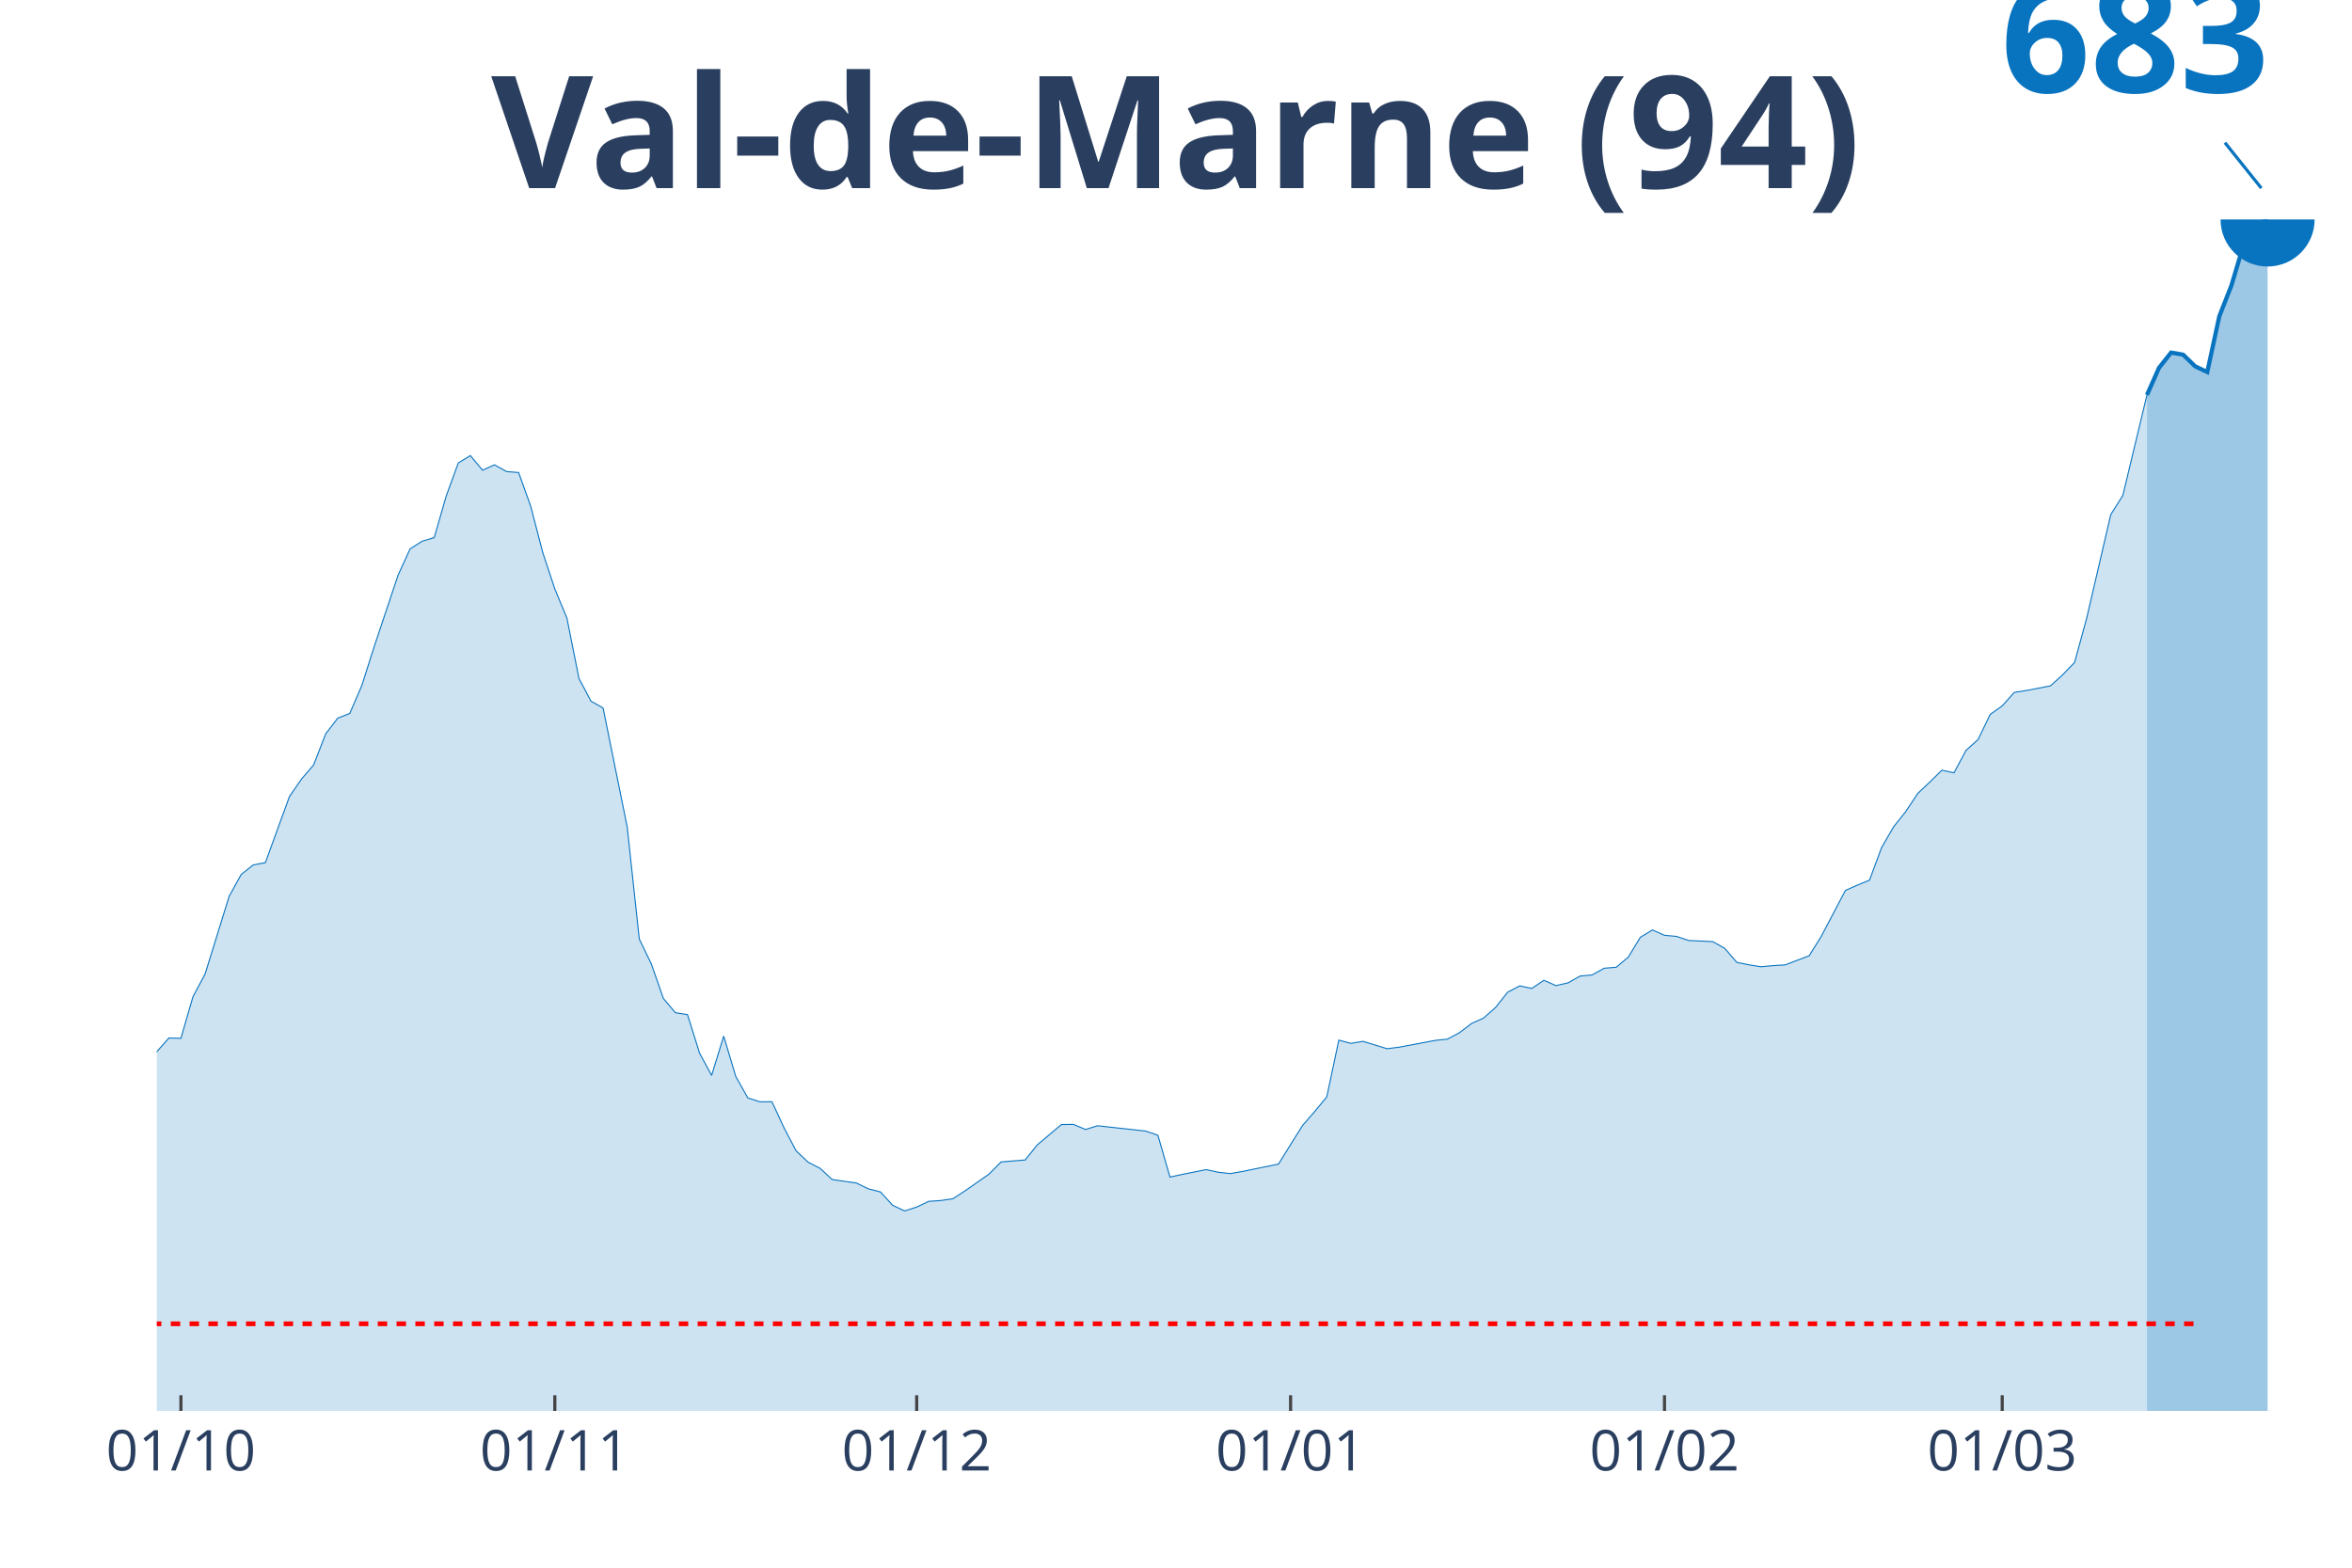
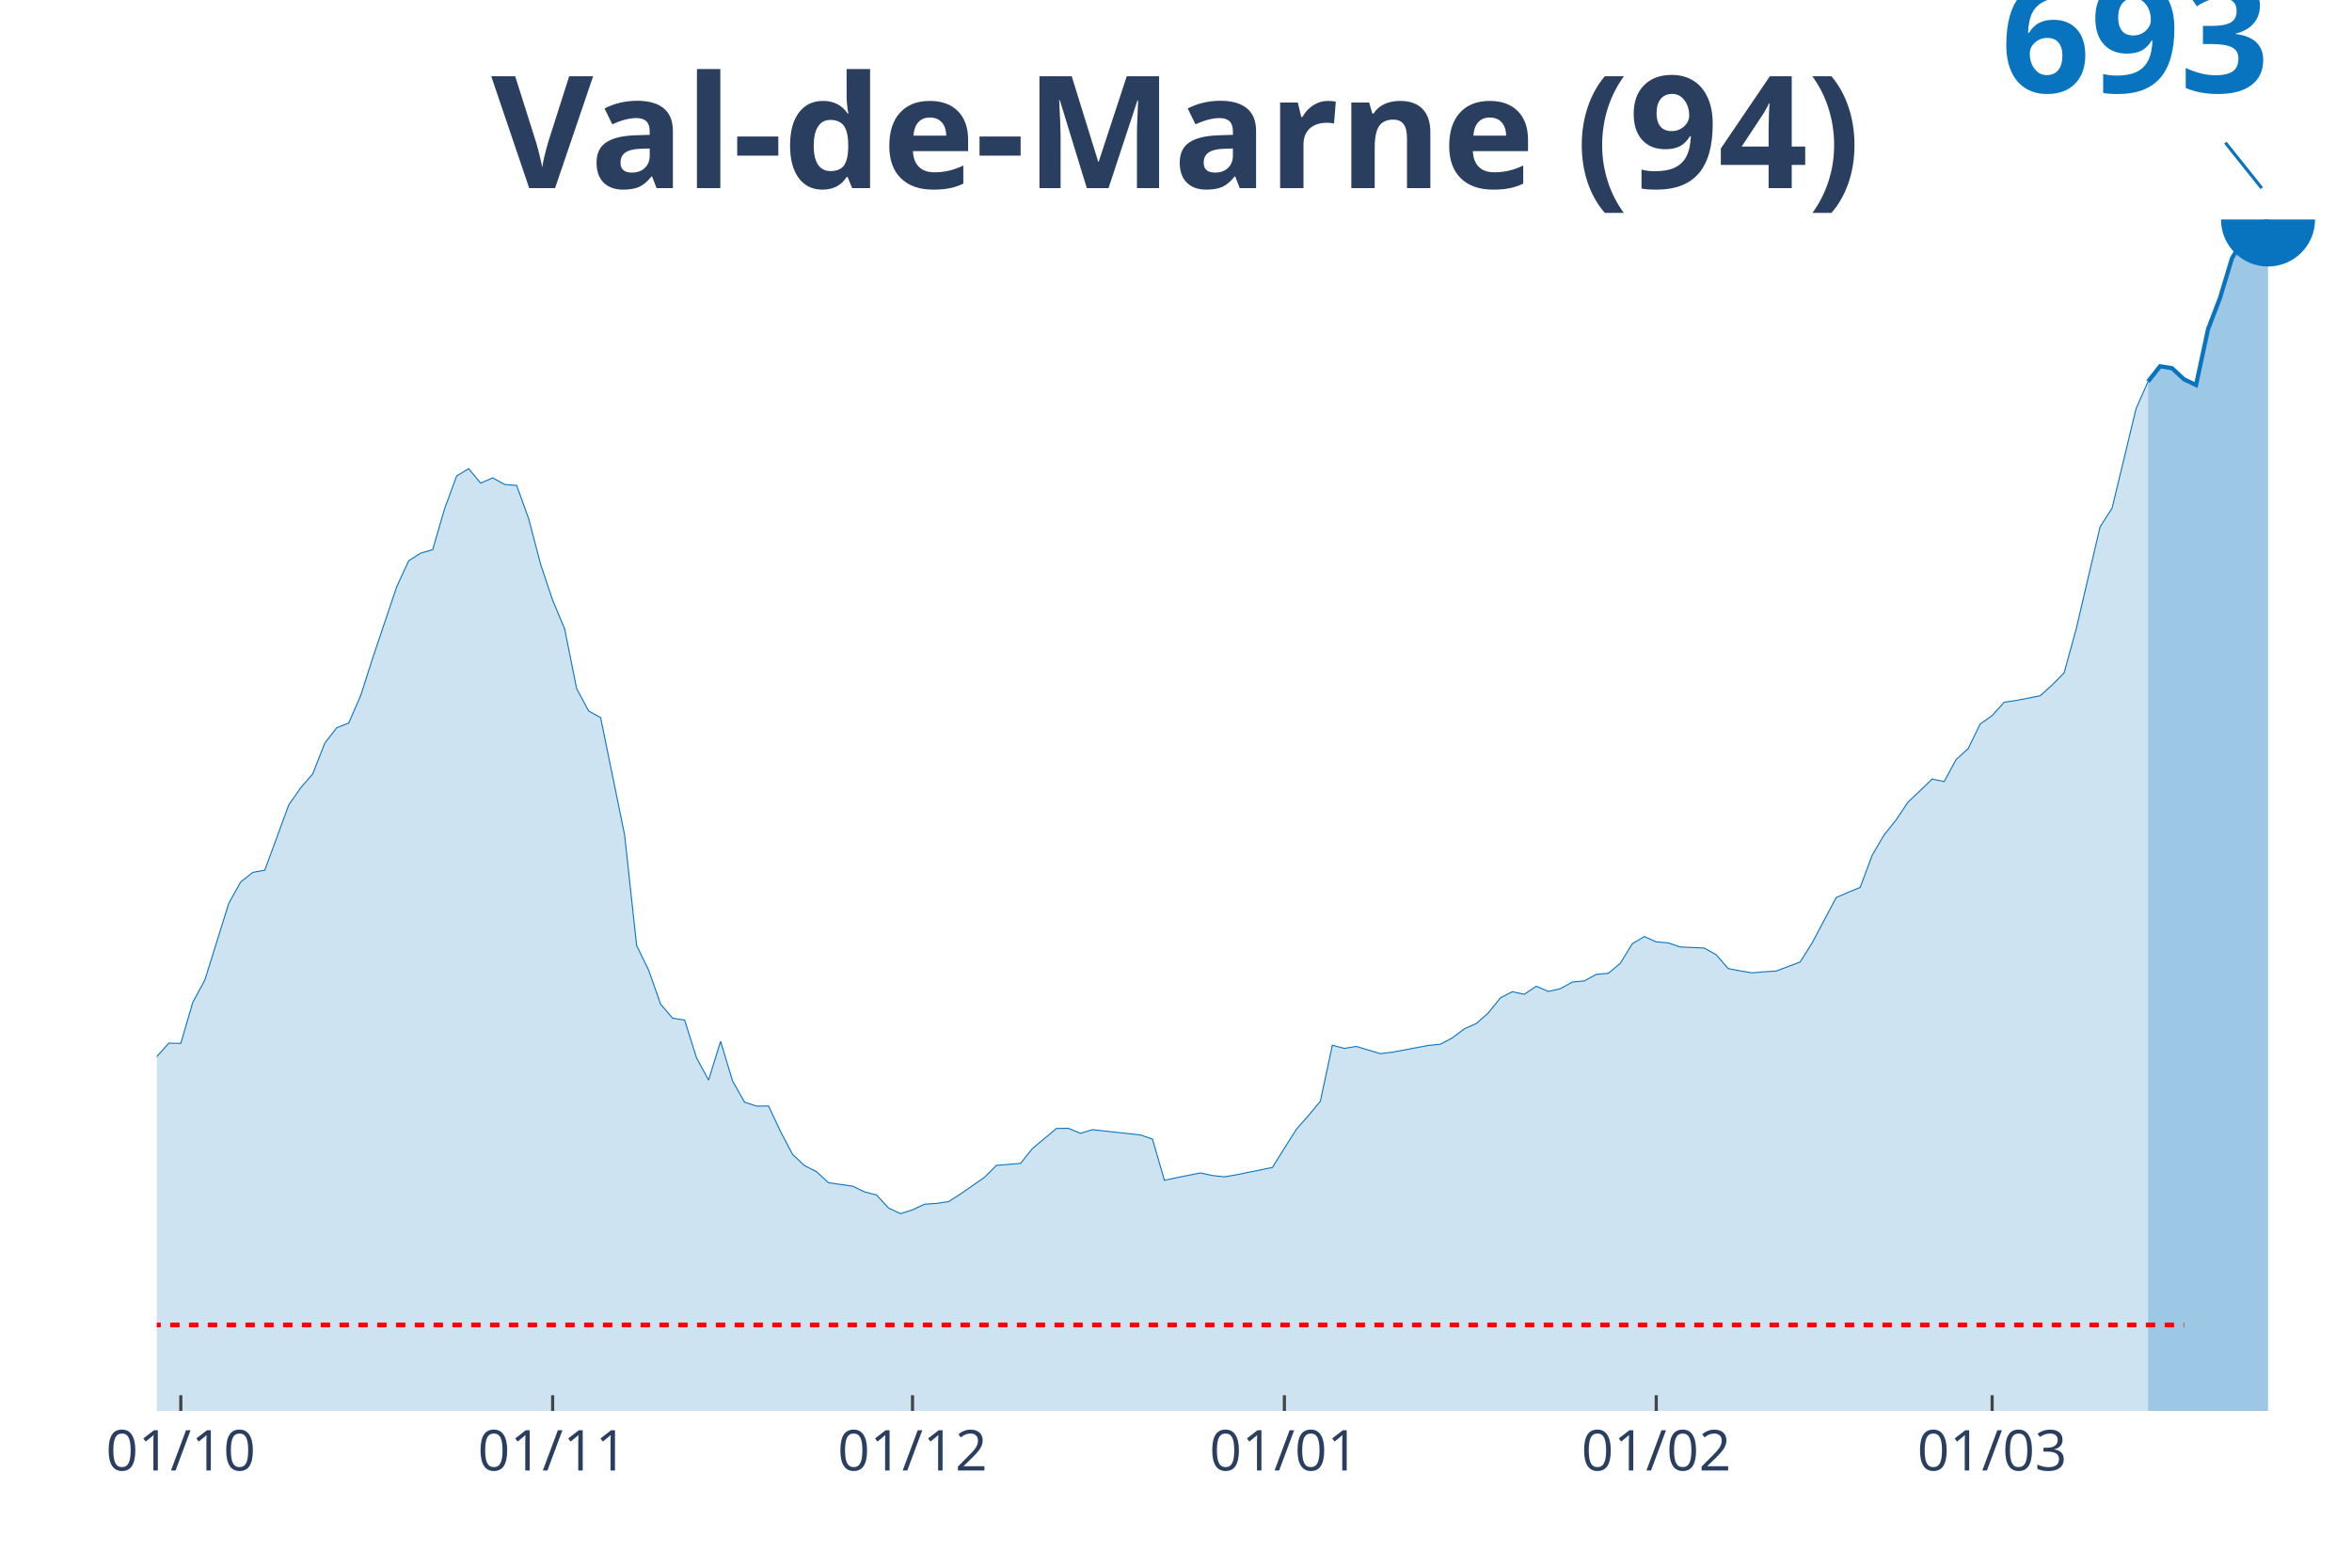
<svg xmlns="http://www.w3.org/2000/svg" class="main-svg" width="1125" height="750" style="" viewBox="0 0 750 500">
  <rect x="0" y="0" width="750" height="500" style="fill: rgb(0, 0, 0); fill-opacity: 0;" />
-   <defs id="defs-c463fd">
+   <defs id="defs-8b556a">
    <g class="clips">
-       <clipPath id="clipc463fdxyplot" class="plotclip">
+       <clipPath id="clip8b556axyplot" class="plotclip">
        <rect width="700" height="380" />
      </clipPath>
-       <clipPath class="axesclip" id="clipc463fdx">
+       <clipPath class="axesclip" id="clip8b556ax">
        <rect x="50" y="0" width="700" height="500" />
      </clipPath>
-       <clipPath class="axesclip" id="clipc463fdy">
+       <clipPath class="axesclip" id="clip8b556ay">
        <rect x="0" y="70" width="750" height="380" />
      </clipPath>
-       <clipPath class="axesclip" id="clipc463fdxy">
+       <clipPath class="axesclip" id="clip8b556axy">
        <rect x="50" y="70" width="700" height="380" />
      </clipPath>
    </g>
    <g class="gradients" />
  </defs>
  <g class="bglayer">
    <rect class="bg" x="50" y="70" width="700" height="380" style="fill: rgb(0, 0, 0); fill-opacity: 0; stroke-width: 0;" />
  </g>
  <g class="layer-below">
    <g class="imagelayer" />
    <g class="shapelayer" />
  </g>
  <g class="cartesianlayer">
    <g class="subplot xy">
      <g class="layer-subplot">
        <g class="shapelayer" />
        <g class="imagelayer" />
      </g>
      <g class="gridlayer">
        <g class="x">
-           <path class="xgrid crisp" transform="translate(57.69,0)" d="M0,70v380" style="stroke: rgb(255, 255, 255); stroke-opacity: 1; stroke-width: 1px;" />
-           <path class="xgrid crisp" transform="translate(176.92,0)" d="M0,70v380" style="stroke: rgb(255, 255, 255); stroke-opacity: 1; stroke-width: 1px;" />
-           <path class="xgrid crisp" transform="translate(292.31,0)" d="M0,70v380" style="stroke: rgb(255, 255, 255); stroke-opacity: 1; stroke-width: 1px;" />
-           <path class="xgrid crisp" transform="translate(411.54,0)" d="M0,70v380" style="stroke: rgb(255, 255, 255); stroke-opacity: 1; stroke-width: 1px;" />
-           <path class="xgrid crisp" transform="translate(530.77,0)" d="M0,70v380" style="stroke: rgb(255, 255, 255); stroke-opacity: 1; stroke-width: 1px;" />
-           <path class="xgrid crisp" transform="translate(638.46,0)" d="M0,70v380" style="stroke: rgb(255, 255, 255); stroke-opacity: 1; stroke-width: 1px;" />
+           <path class="xgrid crisp" transform="translate(57.65,0)" d="M0,70v380" style="stroke: rgb(255, 255, 255); stroke-opacity: 1; stroke-width: 1px;" />
+           <path class="xgrid crisp" transform="translate(176.23,0)" d="M0,70v380" style="stroke: rgb(255, 255, 255); stroke-opacity: 1; stroke-width: 1px;" />
+           <path class="xgrid crisp" transform="translate(290.98,0)" d="M0,70v380" style="stroke: rgb(255, 255, 255); stroke-opacity: 1; stroke-width: 1px;" />
+           <path class="xgrid crisp" transform="translate(409.56,0)" d="M0,70v380" style="stroke: rgb(255, 255, 255); stroke-opacity: 1; stroke-width: 1px;" />
+           <path class="xgrid crisp" transform="translate(528.14,0)" d="M0,70v380" style="stroke: rgb(255, 255, 255); stroke-opacity: 1; stroke-width: 1px;" />
+           <path class="xgrid crisp" transform="translate(635.25,0)" d="M0,70v380" style="stroke: rgb(255, 255, 255); stroke-opacity: 1; stroke-width: 1px;" />
        </g>
        <g class="y" />
      </g>
      <g class="zerolinelayer" />
      <path class="xlines-below" />
      <path class="ylines-below" />
      <g class="overlines-below" />
      <g class="xaxislayer-below" />
      <g class="yaxislayer-below" />
      <g class="overaxes-below" />
-       <g class="plot" transform="translate(50, 70)" clip-path="url('#clipc463fdxyplot')">
+       <g class="plot" transform="translate(50, 70)" clip-path="url('#clip8b556axyplot')">
        <g class="scatterlayer mlayer">
-           <g class="trace scatter traced2ecb2" style="stroke-miterlimit: 2;">
+           <g class="trace scatter trace0eea29" style="stroke-miterlimit: 2;">
            <g class="fills">
              <g>
-                 <path class="js-fill" d="M634.62,380L-523.08,380L-523.08,372.17L-473.08,374.94L-469.23,375.18L-273.08,372.41L-269.23,371.94L-253.85,368.58L-250,367.47L-223.08,363.08L-219.23,362.61L-196.15,356.72L-192.31,351.98L-184.62,349.72L-180.77,349.37L-161.54,335.22L-157.69,332.61L-153.85,331.82L-150,326.05L-138.46,314.43L-134.62,306.6L-119.23,300.71L-115.38,296.92L-96.15,298.74L-92.31,297.27L-84.62,297.47L-80.77,297.27L-73.08,296.6L-69.23,297.87L-61.54,298.02L-57.69,294.27L-50,294.94L-46.15,294.78L-38.46,286.09L-34.62,286.32L-30.77,287.59L-26.92,286.72L-19.23,285.77L-15.38,286.6L-11.54,284.19L-7.69,280.24L-3.85,274.98L0,265.42L3.85,261.07L7.69,261.15L11.54,247.87L15.38,240.71L23.08,215.85L26.92,208.89L30.77,205.85L34.62,205.14L42.31,184.03L46.15,178.46L50,173.99L53.85,164.07L57.69,159.05L61.54,157.55L65.38,148.62L69.23,136.52L76.92,113.48L80.77,105.06L84.62,102.61L88.46,101.46L92.31,88.14L96.15,77.63L100,75.3L103.85,79.96L107.69,78.26L111.54,80.4L115.38,80.71L119.23,91.46L123.08,106.25L126.92,117.83L130.77,127.11L134.62,146.4L138.46,153.64L142.31,155.81L150,193.75L153.85,229.49L157.69,237.43L161.54,248.46L165.38,253L169.23,253.6L173.08,265.89L176.92,273L180.77,260.47L184.62,273.32L188.46,280.16L192.31,281.42L196.15,281.38L200,289.68L203.85,297.04L207.69,300.67L211.54,302.65L215.38,306.21L223.08,307.31L226.92,309.17L230.77,310.16L234.62,314.39L238.46,316.21L242.31,314.98L246.15,313.16L250,312.89L253.85,312.33L257.69,309.84L265.38,304.47L269.23,300.59L276.92,299.96L280.77,295.14L288.46,288.66L292.31,288.62L296.15,290.24L300,289.05L315.38,290.75L319.23,292.09L323.08,305.42L326.92,304.58L334.62,303.04L338.46,303.87L342.31,304.31L346.15,303.64L357.69,301.26L361.54,295.06L365.38,288.93L369.23,284.51L373.08,279.84L376.92,261.74L380.77,262.77L384.62,262.13L392.31,264.47L396.15,263.99L407.69,261.82L411.54,261.42L415.38,259.37L419.23,256.44L423.08,254.7L426.92,251.3L430.77,246.44L434.62,244.43L438.46,245.26L442.31,242.65L446.15,244.35L450,243.48L453.85,241.3L457.69,240.95L461.54,238.81L465.38,238.5L469.23,235.26L473.08,228.93L476.92,226.6L480.77,228.3L484.62,228.66L488.46,229.96L496.15,230.32L500,232.49L503.85,236.96L507.69,237.71L511.54,238.34L515.38,237.98L519.23,237.75L523.08,236.28L526.92,234.82L530.77,228.62L538.46,213.99L542.31,212.29L546.15,210.71L550,200.32L553.85,193.68L557.69,188.85L561.54,183.04L565.38,179.41L569.23,175.65L573.08,176.48L576.92,169.33L580.77,165.85L584.62,157.87L588.46,155.14L592.31,150.83L596.15,150.24L603.85,148.74L607.69,145.26L611.54,141.3L615.38,127.23L623.08,94.11L626.92,88.02L634.62,55.97" style="fill: rgb(8, 115, 191); fill-opacity: 0.2; stroke-width: 0;" />
+                 <path class="js-fill" d="M634.97,380L-520.22,380L-520.22,372.28L-470.49,375.01L-466.67,375.24L-275.41,372.59L-271.58,372.52L-244.81,366.71L-240.98,365.19L-202.73,359.92L-198.91,358.09L-195.08,357.04L-191.26,352.36L-183.61,350.14L-179.78,349.79L-160.66,335.83L-156.83,333.26L-153.01,332.48L-149.18,326.79L-137.7,315.33L-133.88,307.61L-118.58,301.8L-114.75,298.06L-95.63,299.85L-91.8,298.41L-84.15,298.6L-80.33,298.41L-72.68,297.75L-68.85,298.99L-61.2,299.15L-57.38,295.45L-49.73,296.11L-45.9,295.95L-38.25,287.38L-34.43,287.61L-30.6,288.86L-26.78,288L-19.13,287.07L-15.3,287.88L-11.48,285.51L-7.65,281.61L-3.83,276.42L0,266.99L3.83,262.7L7.65,262.78L11.48,249.68L15.3,242.63L22.95,218.11L26.78,211.25L30.6,208.24L34.43,207.54L42.08,186.73L45.9,181.23L49.73,176.82L53.55,167.04L57.38,162.09L61.2,160.61L65.03,151.8L68.85,139.87L76.5,117.14L80.33,108.84L84.15,106.42L87.98,105.29L91.8,92.15L95.63,81.78L99.45,79.49L103.28,84.08L107.1,82.41L110.93,84.51L114.75,84.83L118.58,95.43L122.4,110.01L126.23,121.43L130.05,130.59L133.88,149.61L137.7,156.75L141.53,158.89L149.18,196.32L153.01,231.56L156.83,239.39L160.66,250.27L164.48,254.75L168.31,255.33L172.13,267.46L175.96,274.47L179.78,262.12L183.61,274.79L187.43,281.53L191.26,282.78L195.08,282.74L198.91,290.93L202.73,298.18L206.56,301.76L210.38,303.71L214.21,307.22L221.86,308.31L225.68,310.14L229.51,311.12L233.33,315.29L237.16,317.08L240.98,315.87L244.81,314.08L248.63,313.81L252.46,313.26L256.28,310.81L263.93,305.5L267.76,301.68L275.41,301.06L279.23,296.3L286.89,289.91L290.71,289.87L294.54,291.47L298.36,290.3L313.66,291.98L317.49,293.3L321.31,306.44L325.14,305.62L332.79,304.1L336.61,304.92L340.44,305.35L344.26,304.69L355.74,302.35L359.56,296.23L363.39,290.18L367.21,285.82L371.04,281.22L374.86,263.36L378.69,264.38L382.51,263.75L390.16,266.05L393.99,265.59L405.46,263.44L409.29,263.05L413.11,261.03L416.94,258.14L420.77,256.43L424.59,253.07L428.42,248.28L432.24,246.29L436.07,247.11L439.89,244.54L443.72,246.21L447.54,245.35L451.37,243.21L455.19,242.86L459.02,240.76L462.84,240.44L466.67,237.25L470.49,231.01L474.32,228.71L478.14,230.39L481.97,230.74L485.79,232.02L493.44,232.37L497.27,234.52L501.09,238.92L504.92,239.66L508.74,240.29L512.57,239.94L516.39,239.7L520.22,238.26L524.04,236.82L527.87,230.7L535.52,216.27L539.34,214.6L543.17,213.04L546.99,202.79L550.82,196.24L554.64,191.48L558.47,185.75L562.3,182.16L566.12,178.46L569.95,179.28L573.77,172.22L577.6,168.79L581.42,160.92L585.25,158.23L589.07,153.98L592.9,153.4L600.55,151.91L604.37,148.48L608.2,144.59L612.02,130.71L619.67,98.04L623.5,92.04L631.15,60.31L634.97,51.69" style="fill: rgb(8, 115, 191); fill-opacity: 0.2; stroke-width: 0;" />
              </g>
            </g>
            <g class="errorbars" />
            <g class="lines">
-               <path class="js-line" d="M-523.08,372.17L-473.08,374.94L-469.23,375.18L-273.08,372.41L-269.23,371.94L-253.85,368.58L-250,367.47L-223.08,363.08L-219.23,362.61L-196.15,356.72L-192.31,351.98L-184.62,349.72L-180.77,349.37L-161.54,335.22L-157.69,332.61L-153.85,331.82L-150,326.05L-138.46,314.43L-134.62,306.6L-119.23,300.71L-115.38,296.92L-96.15,298.74L-92.31,297.27L-84.62,297.47L-80.77,297.27L-73.08,296.6L-69.23,297.87L-61.54,298.02L-57.69,294.27L-50,294.94L-46.15,294.78L-38.46,286.09L-34.62,286.32L-30.77,287.59L-26.92,286.72L-19.23,285.77L-15.38,286.6L-11.54,284.19L-7.69,280.24L-3.85,274.98L0,265.42L3.85,261.07L7.69,261.15L11.54,247.87L15.38,240.71L23.08,215.85L26.92,208.89L30.77,205.85L34.62,205.14L42.31,184.03L46.15,178.46L50,173.99L53.85,164.07L57.69,159.05L61.54,157.55L65.38,148.62L69.23,136.52L76.92,113.48L80.77,105.06L84.62,102.61L88.46,101.46L92.31,88.14L96.15,77.63L100,75.3L103.85,79.96L107.69,78.26L111.54,80.4L115.38,80.71L119.23,91.46L123.08,106.25L126.92,117.83L130.77,127.11L134.62,146.4L138.46,153.64L142.31,155.81L150,193.75L153.85,229.49L157.69,237.43L161.54,248.46L165.38,253L169.23,253.6L173.08,265.89L176.92,273L180.77,260.47L184.62,273.32L188.46,280.16L192.31,281.42L196.15,281.38L200,289.68L203.85,297.04L207.69,300.67L211.54,302.65L215.38,306.21L223.08,307.31L226.92,309.17L230.77,310.16L234.62,314.39L238.46,316.21L242.31,314.98L246.15,313.16L250,312.89L253.85,312.33L257.69,309.84L265.38,304.47L269.23,300.59L276.92,299.96L280.77,295.14L288.46,288.66L292.31,288.62L296.15,290.24L300,289.05L315.38,290.75L319.23,292.09L323.08,305.42L326.92,304.58L334.62,303.04L338.46,303.87L342.31,304.31L346.15,303.64L357.69,301.26L361.54,295.06L365.38,288.93L369.23,284.51L373.08,279.84L376.92,261.74L380.77,262.77L384.62,262.13L392.31,264.47L396.15,263.99L407.69,261.82L411.54,261.42L415.38,259.37L419.23,256.44L423.08,254.7L426.92,251.3L430.77,246.44L434.62,244.43L438.46,245.26L442.31,242.65L446.15,244.35L450,243.48L453.85,241.3L457.69,240.95L461.54,238.81L465.38,238.5L469.23,235.26L473.08,228.93L476.92,226.6L480.77,228.3L484.62,228.66L488.46,229.96L496.15,230.32L500,232.49L503.85,236.96L507.69,237.71L511.54,238.34L515.38,237.98L519.23,237.75L523.08,236.28L526.92,234.82L530.77,228.62L538.46,213.99L542.31,212.29L546.15,210.71L550,200.32L553.85,193.68L557.69,188.85L561.54,183.04L565.38,179.41L569.23,175.65L573.08,176.48L576.92,169.33L580.77,165.85L584.62,157.87L588.46,155.14L592.31,150.83L596.15,150.24L603.85,148.74L607.69,145.26L611.54,141.3L615.38,127.23L623.08,94.11L626.92,88.02L634.62,55.97" style="vector-effect: non-scaling-stroke; fill: none; stroke: rgb(8, 115, 191); stroke-opacity: 1; stroke-width: 0.5px; opacity: 1;" />
+               <path class="js-line" d="M-520.22,372.28L-470.49,375.01L-466.67,375.24L-275.41,372.59L-271.58,372.52L-244.81,366.71L-240.98,365.19L-202.73,359.92L-198.91,358.09L-195.08,357.04L-191.26,352.36L-183.61,350.14L-179.78,349.79L-160.66,335.83L-156.83,333.26L-153.01,332.48L-149.18,326.79L-137.7,315.33L-133.88,307.61L-118.58,301.8L-114.75,298.06L-95.63,299.85L-91.8,298.41L-84.15,298.6L-80.33,298.41L-72.68,297.75L-68.85,298.99L-61.2,299.15L-57.38,295.45L-49.73,296.11L-45.9,295.95L-38.25,287.38L-34.43,287.61L-30.6,288.86L-26.78,288L-19.13,287.07L-15.3,287.88L-11.48,285.51L-7.65,281.61L-3.83,276.42L0,266.99L3.83,262.7L7.65,262.78L11.48,249.68L15.3,242.63L22.95,218.11L26.78,211.25L30.6,208.24L34.43,207.54L42.08,186.73L45.9,181.23L49.73,176.82L53.55,167.04L57.38,162.09L61.2,160.61L65.03,151.8L68.85,139.87L76.5,117.14L80.33,108.84L84.15,106.42L87.98,105.29L91.8,92.15L95.63,81.78L99.45,79.49L103.28,84.08L107.1,82.41L110.93,84.51L114.75,84.83L118.58,95.43L122.4,110.01L126.23,121.43L130.05,130.59L133.88,149.61L137.7,156.75L141.53,158.89L149.18,196.32L153.01,231.56L156.83,239.39L160.66,250.27L164.48,254.75L168.31,255.33L172.13,267.46L175.96,274.47L179.78,262.12L183.61,274.79L187.43,281.53L191.26,282.78L195.08,282.74L198.91,290.93L202.73,298.18L206.56,301.76L210.38,303.71L214.21,307.22L221.86,308.31L225.68,310.14L229.51,311.12L233.33,315.29L237.16,317.08L240.98,315.87L244.81,314.08L248.63,313.81L252.46,313.26L256.28,310.81L263.93,305.5L267.76,301.68L275.41,301.06L279.23,296.3L286.89,289.91L290.71,289.87L294.54,291.47L298.36,290.3L313.66,291.98L317.49,293.3L321.31,306.44L325.14,305.62L332.79,304.1L336.61,304.92L340.44,305.35L344.26,304.69L355.74,302.35L359.56,296.23L363.39,290.18L367.21,285.82L371.04,281.22L374.86,263.36L378.69,264.38L382.51,263.75L390.16,266.05L393.99,265.59L405.46,263.44L409.29,263.05L413.11,261.03L416.94,258.14L420.77,256.43L424.59,253.07L428.42,248.28L432.24,246.29L436.07,247.11L439.89,244.54L443.72,246.21L447.54,245.35L451.37,243.21L455.19,242.86L459.02,240.76L462.84,240.44L466.67,237.25L470.49,231.01L474.32,228.71L478.14,230.39L481.97,230.74L485.79,232.02L493.44,232.37L497.27,234.52L501.09,238.92L504.92,239.66L508.74,240.29L512.57,239.94L516.39,239.7L520.22,238.26L524.04,236.82L527.87,230.7L535.52,216.27L539.34,214.6L543.17,213.04L546.99,202.79L550.82,196.24L554.64,191.48L558.47,185.75L562.3,182.16L566.12,178.46L569.95,179.28L573.77,172.22L577.6,168.79L581.42,160.92L585.25,158.23L589.07,153.98L592.9,153.4L600.55,151.91L604.37,148.48L608.2,144.59L612.02,130.71L619.67,98.04L623.5,92.04L631.15,60.31L634.97,51.69" style="vector-effect: non-scaling-stroke; fill: none; stroke: rgb(8, 115, 191); stroke-opacity: 1; stroke-width: 0.5px; opacity: 1;" />
            </g>
            <g class="points" />
            <g class="text" />
          </g>
-           <g class="trace scatter trace113793" style="stroke-miterlimit: 2;">
+           <g class="trace scatter trace36ab5a" style="stroke-miterlimit: 2;">
            <g class="fills">
              <g>
-                 <path class="js-fill" d="M673.08,380L634.62,380L634.62,55.97L638.46,47.31L642.31,42.45L646.15,43.12L650,46.84L653.85,48.66L657.69,30.87L661.54,21.07L665.38,8.22L669.23,2.09L673.08,0" style="fill: rgb(8, 115, 191); fill-opacity: 0.4; stroke-width: 0;" />
+                 <path class="js-fill" d="M673.22,380L634.97,380L634.97,51.69L638.8,46.82L642.62,47.44L646.45,50.99L650.27,52.78L654.1,34.97L657.92,24.99L661.75,12.32L665.57,6L673.22,0" style="fill: rgb(8, 115, 191); fill-opacity: 0.4; stroke-width: 0;" />
              </g>
            </g>
            <g class="errorbars" />
            <g class="lines">
-               <path class="js-line" d="M634.62,55.97L638.46,47.31L642.31,42.45L646.15,43.12L650,46.84L653.85,48.66L657.69,30.87L661.54,21.07L665.38,8.22L669.23,2.09L673.08,0" style="vector-effect: non-scaling-stroke; fill: none; stroke: rgb(8, 115, 191); stroke-opacity: 1; stroke-width: 2px; opacity: 1;" />
+               <path class="js-line" d="M634.97,51.69L638.8,46.82L642.62,47.44L646.45,50.99L650.27,52.78L654.1,34.97L657.92,24.99L661.75,12.32L665.57,6L673.22,0" style="vector-effect: non-scaling-stroke; fill: none; stroke: rgb(8, 115, 191); stroke-opacity: 1; stroke-width: 2px; opacity: 1;" />
            </g>
            <g class="points" />
            <g class="text" />
          </g>
-           <g class="trace scatter tracebf1653" style="stroke-miterlimit: 2; opacity: 1;">
+           <g class="trace scatter trace645882" style="stroke-miterlimit: 2; opacity: 1;">
            <g class="fills" />
            <g class="errorbars" />
            <g class="lines" />
            <g class="points">
-               <path class="point" transform="translate(673.08,0)" d="M15,0A15,15 0 1,1 0,-15A15,15 0 0,1 15,0Z" style="opacity: 1; stroke-width: 0px; fill: rgb(8, 115, 191); fill-opacity: 1;" />
+               <path class="point" transform="translate(673.22,0)" d="M15,0A15,15 0 1,1 0,-15A15,15 0 0,1 15,0Z" style="opacity: 1; stroke-width: 0px; fill: rgb(8, 115, 191); fill-opacity: 1;" />
            </g>
            <g class="text" />
          </g>
        </g>
      </g>
      <g class="overplot" />
      <path class="xlines-above crisp" style="fill: none; stroke-width: 1px; stroke: rgb(0, 0, 0); stroke-opacity: 0;" d="" />
      <path class="ylines-above crisp" style="fill: none;" d="M0,0" />
      <g class="overlines-above" />
      <g class="xaxislayer-above">
-         <path class="xtick ticks crisp" d="M0,450v-5" transform="translate(57.69,0)" style="stroke: rgb(68, 68, 68); stroke-opacity: 1; stroke-width: 1px;" />
-         <path class="xtick ticks crisp" d="M0,450v-5" transform="translate(176.92,0)" style="stroke: rgb(68, 68, 68); stroke-opacity: 1; stroke-width: 1px;" />
-         <path class="xtick ticks crisp" d="M0,450v-5" transform="translate(292.31,0)" style="stroke: rgb(68, 68, 68); stroke-opacity: 1; stroke-width: 1px;" />
-         <path class="xtick ticks crisp" d="M0,450v-5" transform="translate(411.54,0)" style="stroke: rgb(68, 68, 68); stroke-opacity: 1; stroke-width: 1px;" />
-         <path class="xtick ticks crisp" d="M0,450v-5" transform="translate(530.77,0)" style="stroke: rgb(68, 68, 68); stroke-opacity: 1; stroke-width: 1px;" />
-         <path class="xtick ticks crisp" d="M0,450v-5" transform="translate(638.46,0)" style="stroke: rgb(68, 68, 68); stroke-opacity: 1; stroke-width: 1px;" />
+         <path class="xtick ticks crisp" d="M0,450v-5" transform="translate(57.65,0)" style="stroke: rgb(68, 68, 68); stroke-opacity: 1; stroke-width: 1px;" />
+         <path class="xtick ticks crisp" d="M0,450v-5" transform="translate(176.23,0)" style="stroke: rgb(68, 68, 68); stroke-opacity: 1; stroke-width: 1px;" />
+         <path class="xtick ticks crisp" d="M0,450v-5" transform="translate(290.98,0)" style="stroke: rgb(68, 68, 68); stroke-opacity: 1; stroke-width: 1px;" />
+         <path class="xtick ticks crisp" d="M0,450v-5" transform="translate(409.56,0)" style="stroke: rgb(68, 68, 68); stroke-opacity: 1; stroke-width: 1px;" />
+         <path class="xtick ticks crisp" d="M0,450v-5" transform="translate(528.14,0)" style="stroke: rgb(68, 68, 68); stroke-opacity: 1; stroke-width: 1px;" />
+         <path class="xtick ticks crisp" d="M0,450v-5" transform="translate(635.25,0)" style="stroke: rgb(68, 68, 68); stroke-opacity: 1; stroke-width: 1px;" />
        <g class="xtick">
-           <text text-anchor="middle" x="0" y="469" transform="translate(57.69,0)" style="font-family: 'Open Sans', verdana, arial, sans-serif; font-size: 18px; fill: rgb(42, 63, 95); fill-opacity: 1; white-space: pre;">01/10</text>
+           <text text-anchor="middle" x="0" y="469" transform="translate(57.65,0)" style="font-family: 'Open Sans', verdana, arial, sans-serif; font-size: 18px; fill: rgb(42, 63, 95); fill-opacity: 1; white-space: pre;">01/10</text>
        </g>
        <g class="xtick">
-           <text text-anchor="middle" x="0" y="469" transform="translate(176.92,0)" style="font-family: 'Open Sans', verdana, arial, sans-serif; font-size: 18px; fill: rgb(42, 63, 95); fill-opacity: 1; white-space: pre;">01/11</text>
+           <text text-anchor="middle" x="0" y="469" transform="translate(176.23,0)" style="font-family: 'Open Sans', verdana, arial, sans-serif; font-size: 18px; fill: rgb(42, 63, 95); fill-opacity: 1; white-space: pre;">01/11</text>
        </g>
        <g class="xtick">
-           <text text-anchor="middle" x="0" y="469" transform="translate(292.31,0)" style="font-family: 'Open Sans', verdana, arial, sans-serif; font-size: 18px; fill: rgb(42, 63, 95); fill-opacity: 1; white-space: pre;">01/12</text>
+           <text text-anchor="middle" x="0" y="469" transform="translate(290.98,0)" style="font-family: 'Open Sans', verdana, arial, sans-serif; font-size: 18px; fill: rgb(42, 63, 95); fill-opacity: 1; white-space: pre;">01/12</text>
        </g>
        <g class="xtick">
-           <text text-anchor="middle" x="0" y="469" transform="translate(411.54,0)" style="font-family: 'Open Sans', verdana, arial, sans-serif; font-size: 18px; fill: rgb(42, 63, 95); fill-opacity: 1; white-space: pre;">01/01</text>
+           <text text-anchor="middle" x="0" y="469" transform="translate(409.56,0)" style="font-family: 'Open Sans', verdana, arial, sans-serif; font-size: 18px; fill: rgb(42, 63, 95); fill-opacity: 1; white-space: pre;">01/01</text>
        </g>
        <g class="xtick">
-           <text text-anchor="middle" x="0" y="469" transform="translate(530.77,0)" style="font-family: 'Open Sans', verdana, arial, sans-serif; font-size: 18px; fill: rgb(42, 63, 95); fill-opacity: 1; white-space: pre;">01/02</text>
+           <text text-anchor="middle" x="0" y="469" transform="translate(528.14,0)" style="font-family: 'Open Sans', verdana, arial, sans-serif; font-size: 18px; fill: rgb(42, 63, 95); fill-opacity: 1; white-space: pre;">01/02</text>
        </g>
        <g class="xtick">
-           <text text-anchor="middle" x="0" y="469" transform="translate(638.46,0)" style="font-family: 'Open Sans', verdana, arial, sans-serif; font-size: 18px; fill: rgb(42, 63, 95); fill-opacity: 1; white-space: pre;">01/03</text>
+           <text text-anchor="middle" x="0" y="469" transform="translate(635.25,0)" style="font-family: 'Open Sans', verdana, arial, sans-serif; font-size: 18px; fill: rgb(42, 63, 95); fill-opacity: 1; white-space: pre;">01/03</text>
        </g>
      </g>
      <g class="yaxislayer-above" />
      <g class="overaxes-above" />
    </g>
  </g>
  <g class="polarlayer" />
  <g class="ternarylayer" />
  <g class="geolayer" />
  <g class="funnelarealayer" />
  <g class="pielayer" />
  <g class="treemaplayer" />
  <g class="sunburstlayer" />
  <g class="glimages" />
-   <defs id="topdefs-c463fd">
+   <defs id="topdefs-8b556a">
    <g class="clips" />
  </defs>
  <g class="layer-above">
    <g class="imagelayer" />
    <g class="shapelayer">
-       <path data-index="0" fill-rule="evenodd" d="M-2111.54,422.21L700,422.21" clip-path="url('#clipc463fdxy')" style="opacity: 1; stroke: rgb(255, 0, 0); stroke-opacity: 1; fill: rgb(0, 0, 0); fill-opacity: 0; stroke-dasharray: 3px, 3px; stroke-width: 1.5px;" />
+       <path data-index="0" fill-rule="evenodd" d="M-2099.73,422.59L696.45,422.59" clip-path="url('#clip8b556axy')" style="opacity: 1; stroke: rgb(255, 0, 0); stroke-opacity: 1; fill: rgb(0, 0, 0); fill-opacity: 0; stroke-dasharray: 3px, 3px; stroke-width: 1.5px;" />
    </g>
  </g>
  <g class="infolayer">
    <g class="g-gtitle">
      <text class="gtitle" x="375" y="25" text-anchor="middle" dy="0.7em" style="font-family: 'Open Sans', verdana, arial, sans-serif; font-size: 50px; fill: rgb(42, 63, 95); opacity: 1; font-weight: normal; white-space: pre;">
        <tspan style="font-weight:bold">Val-de-Marne (94)</tspan>
      </text>
    </g>
    <g class="g-xtitle" />
    <g class="annotation" data-index="0" style="opacity: 1;">
-       <g class="annotation-text-g" transform="rotate(0,681.08,10)">
+       <g class="annotation-text-g" transform="rotate(0,681.22,10)">
        <g class="cursor-pointer" transform="translate(623, -26)">
          <rect class="bg" x="0.5" y="0.5" width="115" height="71" style="stroke-width: 1px; stroke: rgb(0, 0, 0); stroke-opacity: 0; fill: rgb(255, 255, 255); fill-opacity: 0.6;" />
          <text class="annotation-text" text-anchor="middle" x="57.812" y="55.5" style="font-family: 'Open Sans', verdana, arial, sans-serif; font-size: 50px; fill: rgb(8, 115, 191); fill-opacity: 1; white-space: pre;">
-             <tspan style="font-weight:bold">683 </tspan>
+             <tspan style="font-weight:bold">693 </tspan>
          </text>
        </g>
      </g>
      <g class="annotation-arrow-g" style="opacity: 1;">
-         <path d="M709.48,45.5L721.08,60" style="stroke-width: 1px; stroke: rgb(8, 115, 191); stroke-opacity: 1; stroke-dasharray: 0px, 0px, 18.569px, 18.569px;" />
+         <path d="M709.62,45.5L721.22,60" style="stroke-width: 1px; stroke: rgb(8, 115, 191); stroke-opacity: 1; stroke-dasharray: 0px, 0px, 18.569px, 18.569px;" />
      </g>
    </g>
  </g>
</svg>
